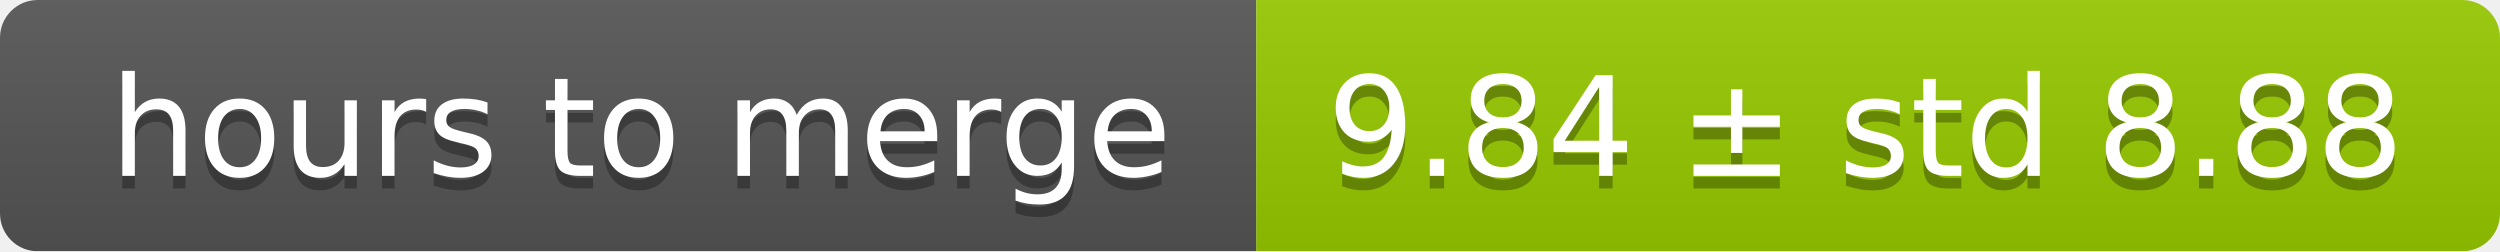
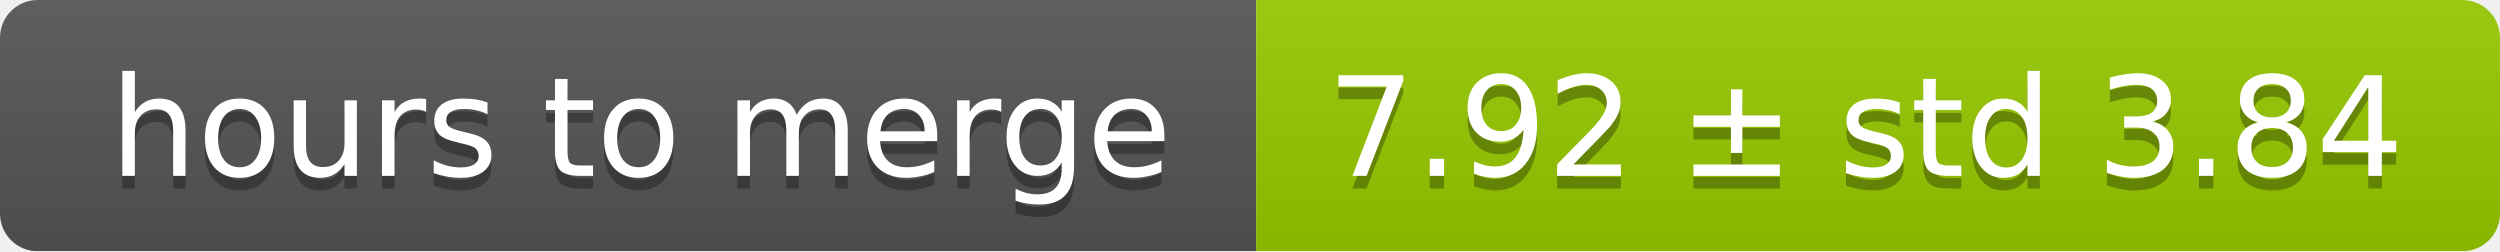
<svg xmlns="http://www.w3.org/2000/svg" width="199" height="20">
  <linearGradient id="smooth" x2="0" y2="100%">
    <stop offset="0" stop-color="#bbb" stop-opacity=".1" />
    <stop offset="1" stop-opacity=".1" />
  </linearGradient>
  <mask id="round">
    <rect width="199" height="20" rx="3" fill="#fff" />
  </mask>
  <g mask="url(#round)">
    <rect width="100" height="20" fill="#555" />
    <rect x="100" width="99" height="20" fill="#97ca00" />
    <rect width="199" height="20" fill="url(#smooth)" />
  </g>
  <g fill="#fff" text-anchor="middle" font-family="DejaVu Sans,Verdana,Geneva,sans-serif" font-size="11">
    <text x="51" y="15" fill="#010101" fill-opacity=".3">hours to merge</text>
    <text x="51" y="14">hours to merge</text>
-     <text x="148.5" y="15" fill="#010101" fill-opacity=".3">9.84 ± std 8.88</text>
-     <text x="148.5" y="14">9.84 ± std 8.88</text>
+     <text x="148.5" y="15" fill="#010101" fill-opacity=".3">7.92 ± std 3.84</text>
+     <text x="148.5" y="14">7.92 ± std 3.84</text>
  </g>
</svg>
